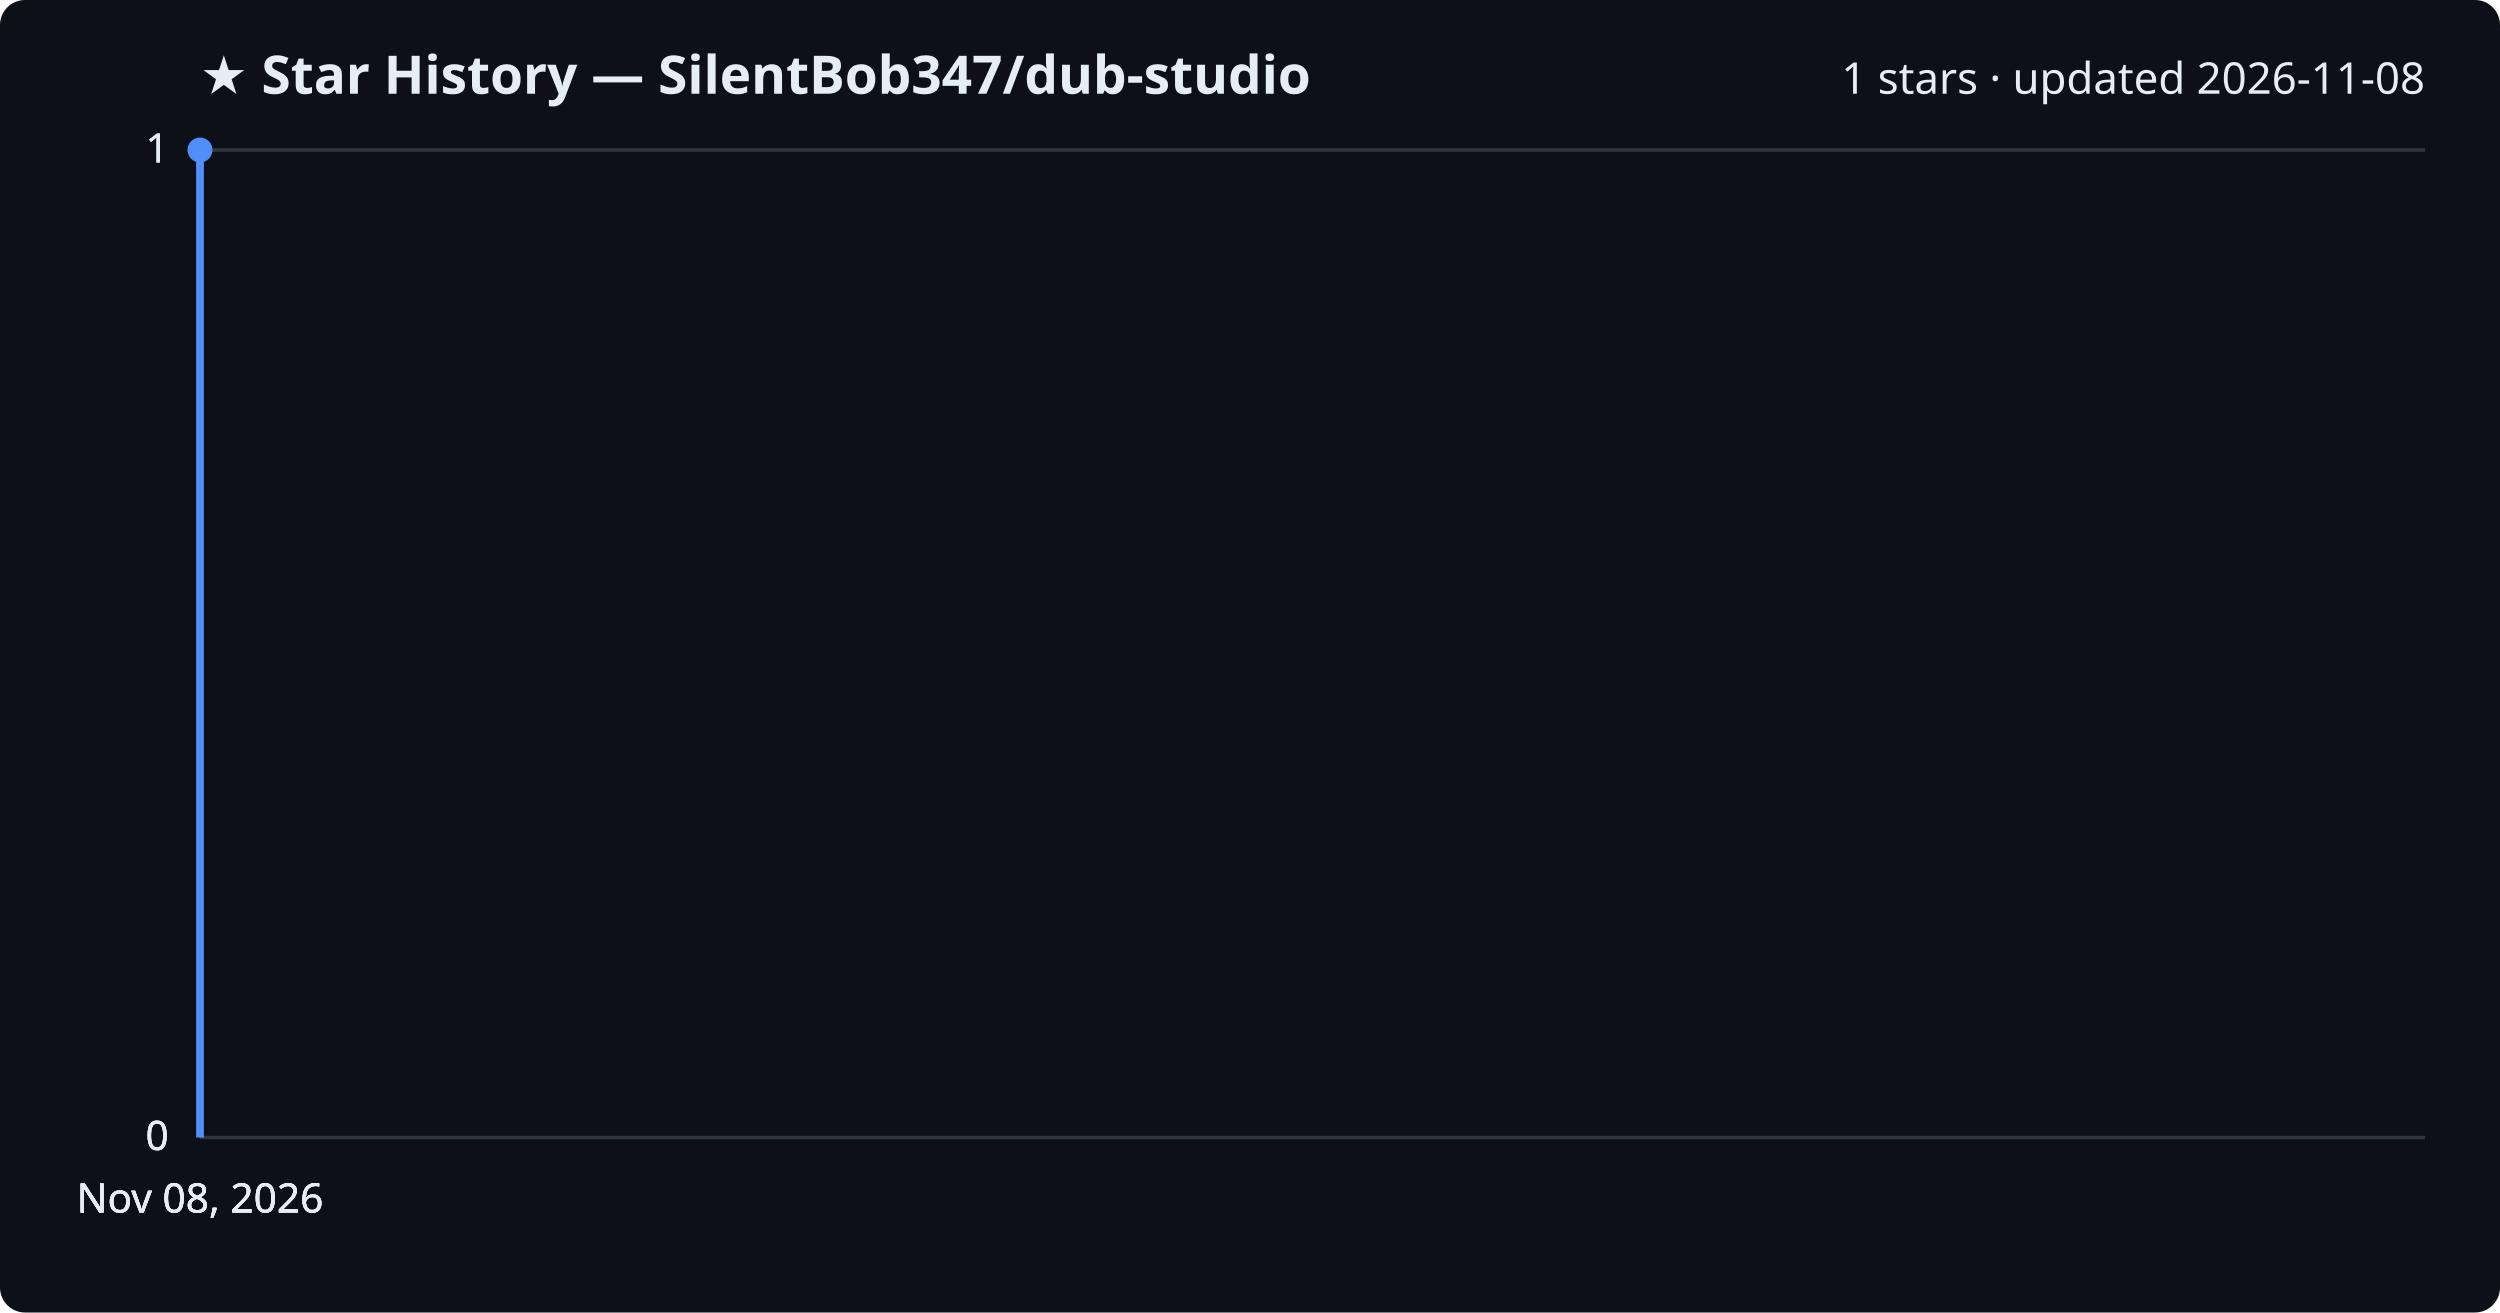
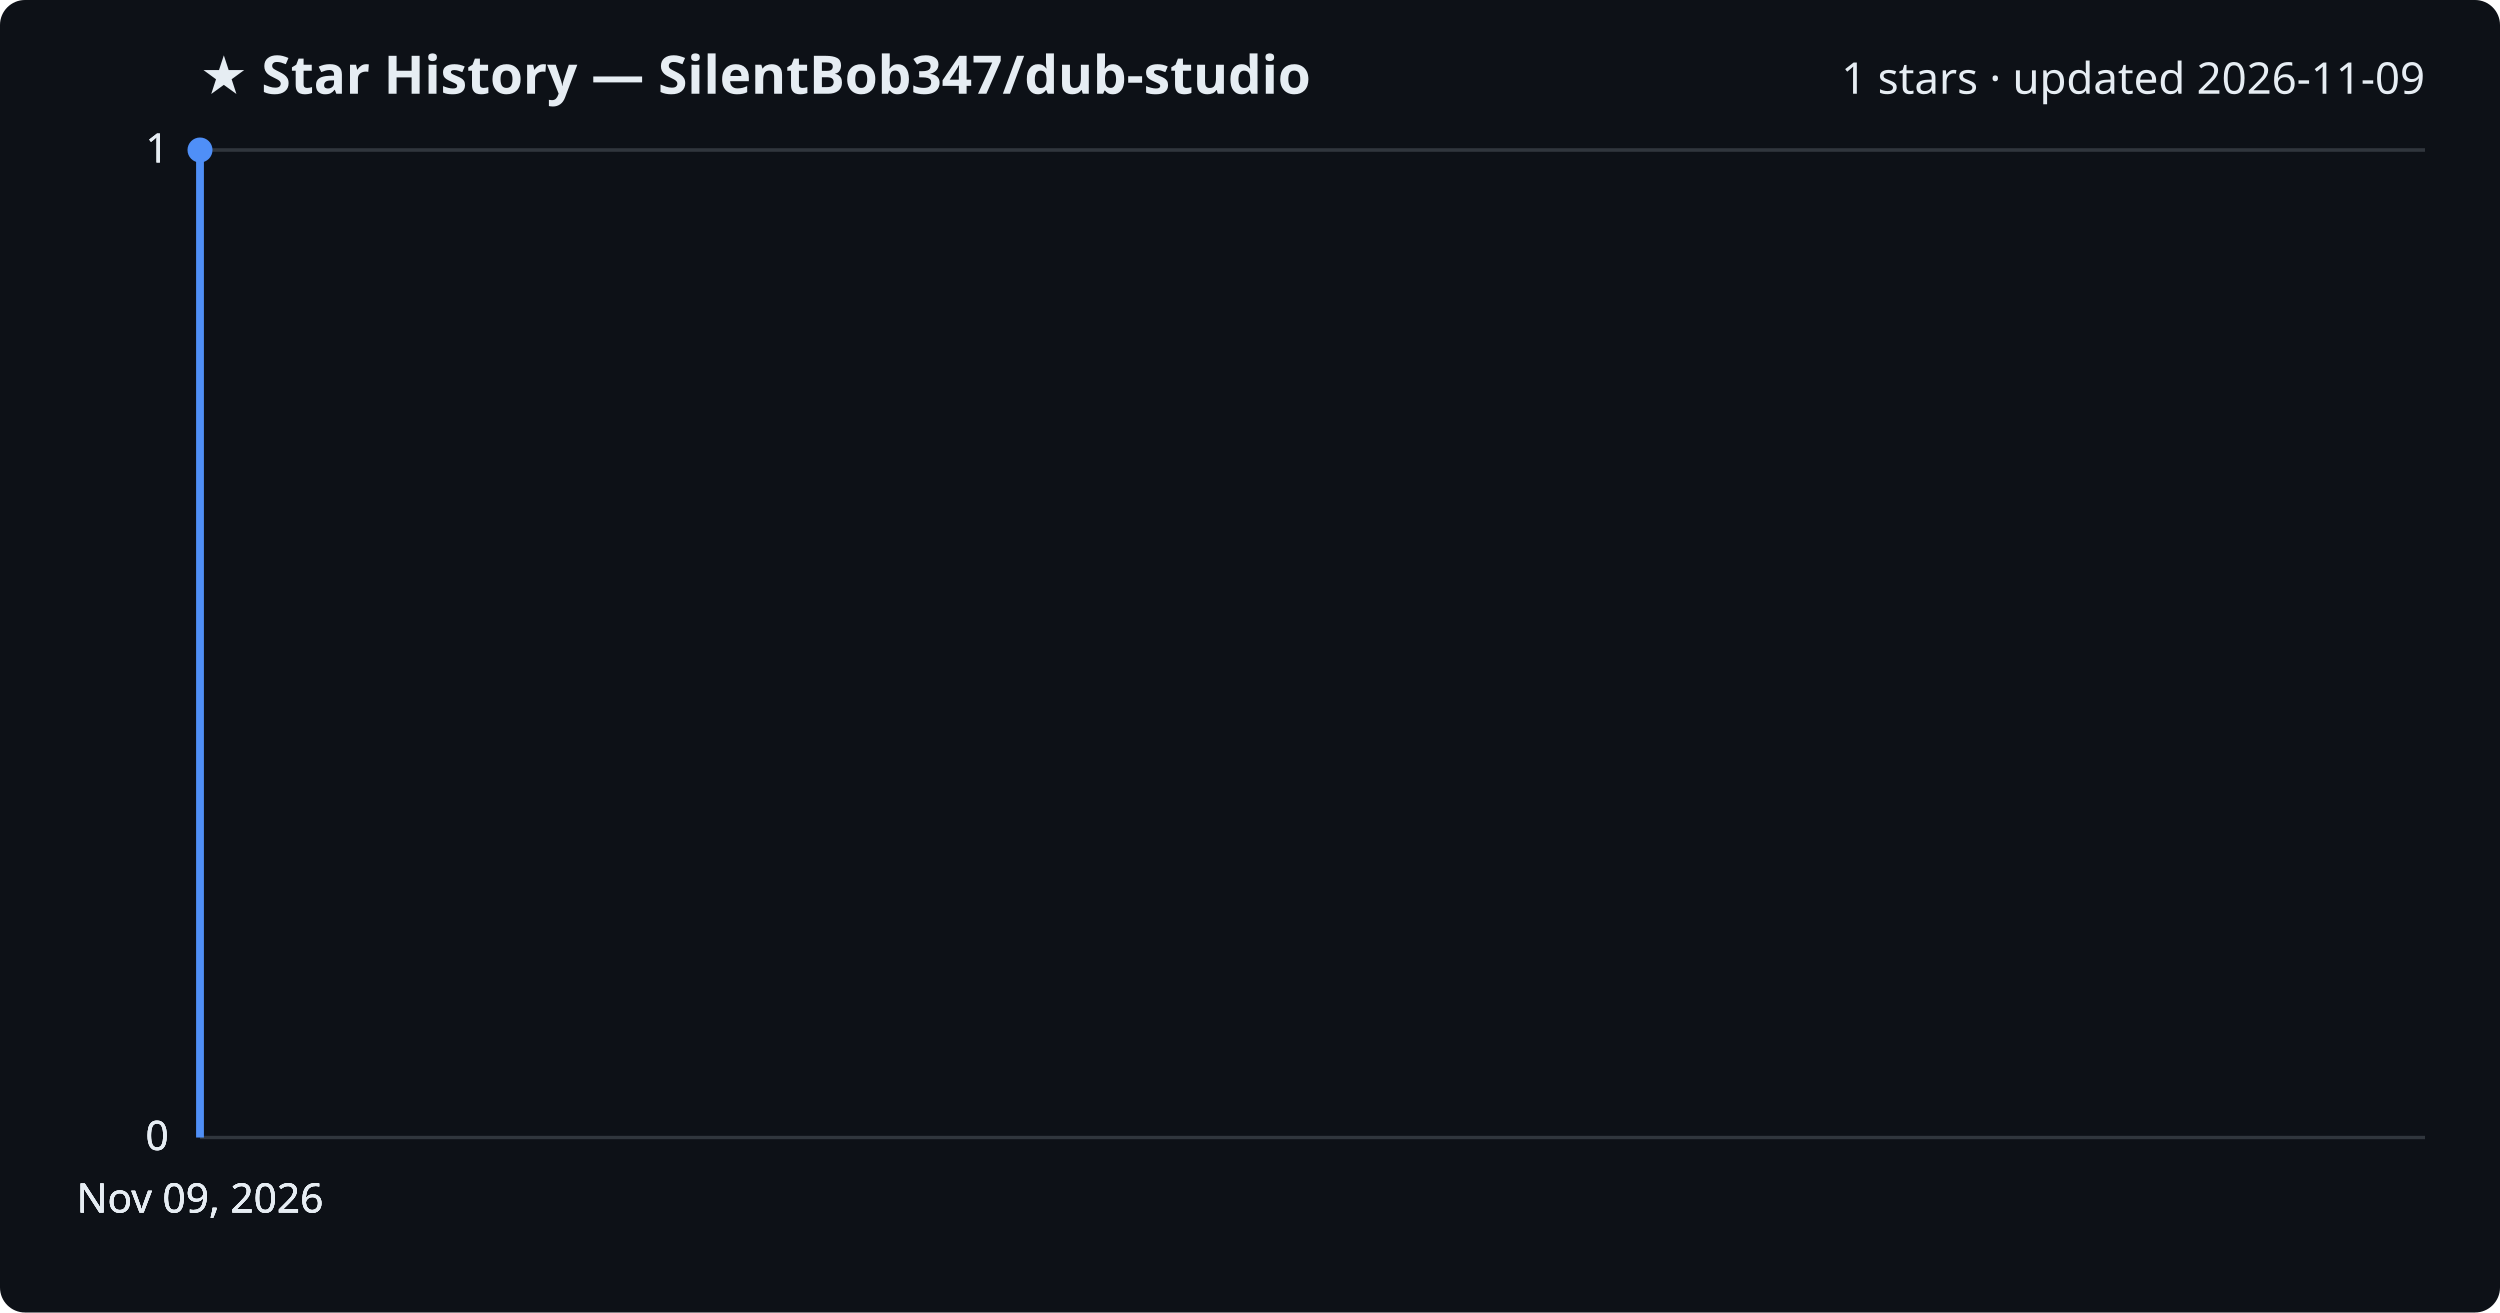
<svg xmlns="http://www.w3.org/2000/svg" viewBox="0 0 800 420" font-family="Segoe UI, sans-serif">
  <rect width="800" height="420" fill="#0d1117" rx="8" />
  <text x="64" y="30" fill="#e6edf3" font-size="17" font-weight="700">★ Star History — SilentBob347/dub-studio</text>
-   <text x="776" y="30" fill="#e6edf3" font-size="14" text-anchor="end">1 stars · updated 2026-11-08</text>
+   <text x="776" y="30" fill="#e6edf3" font-size="14" text-anchor="end">1 stars · updated 2026-11-09</text>
  <line x1="64" y1="364.0" x2="776" y2="364.0" stroke="#30363d" stroke-width="1" />
  <text x="54" y="368.0" fill="#e6edf3" font-size="13" text-anchor="end">0</text>
  <line x1="64" y1="364.0" x2="776" y2="364.0" stroke="#30363d" stroke-width="1" />
  <text x="54" y="368.0" fill="#e6edf3" font-size="13" text-anchor="end">0</text>
  <line x1="64" y1="364.0" x2="776" y2="364.0" stroke="#30363d" stroke-width="1" />
  <text x="54" y="368.0" fill="#e6edf3" font-size="13" text-anchor="end">0</text>
  <line x1="64" y1="48.0" x2="776" y2="48.0" stroke="#30363d" stroke-width="1" />
  <text x="54" y="52.0" fill="#e6edf3" font-size="13" text-anchor="end">1</text>
  <line x1="64" y1="48.0" x2="776" y2="48.0" stroke="#30363d" stroke-width="1" />
  <text x="54" y="52.0" fill="#e6edf3" font-size="13" text-anchor="end">1</text>
  <path d="M64.0,364.0 L64.0,48.0 L64.0,48.0" fill="none" stroke="#4f8ff7" stroke-width="2.5" stroke-linejoin="round" />
  <circle cx="64.0" cy="48.0" r="4" fill="#4f8ff7" />
-   <text x="64.0" y="388" fill="#e6edf3" font-size="13" text-anchor="middle">Nov 08, 2026</text>
-   <text x="64.0" y="388" fill="#e6edf3" font-size="13" text-anchor="middle">Nov 08, 2026</text>
-   <text x="64.0" y="388" fill="#e6edf3" font-size="13" text-anchor="middle">Nov 08, 2026</text>
-   <text x="64.0" y="388" fill="#e6edf3" font-size="13" text-anchor="middle">Nov 08, 2026</text>
+   <text x="64.0" y="388" fill="#e6edf3" font-size="13" text-anchor="middle">Nov 09, 2026</text>
+   <text x="64.0" y="388" fill="#e6edf3" font-size="13" text-anchor="middle">Nov 09, 2026</text>
+   <text x="64.0" y="388" fill="#e6edf3" font-size="13" text-anchor="middle">Nov 09, 2026</text>
+   <text x="64.0" y="388" fill="#e6edf3" font-size="13" text-anchor="middle">Nov 09, 2026</text>
</svg>
